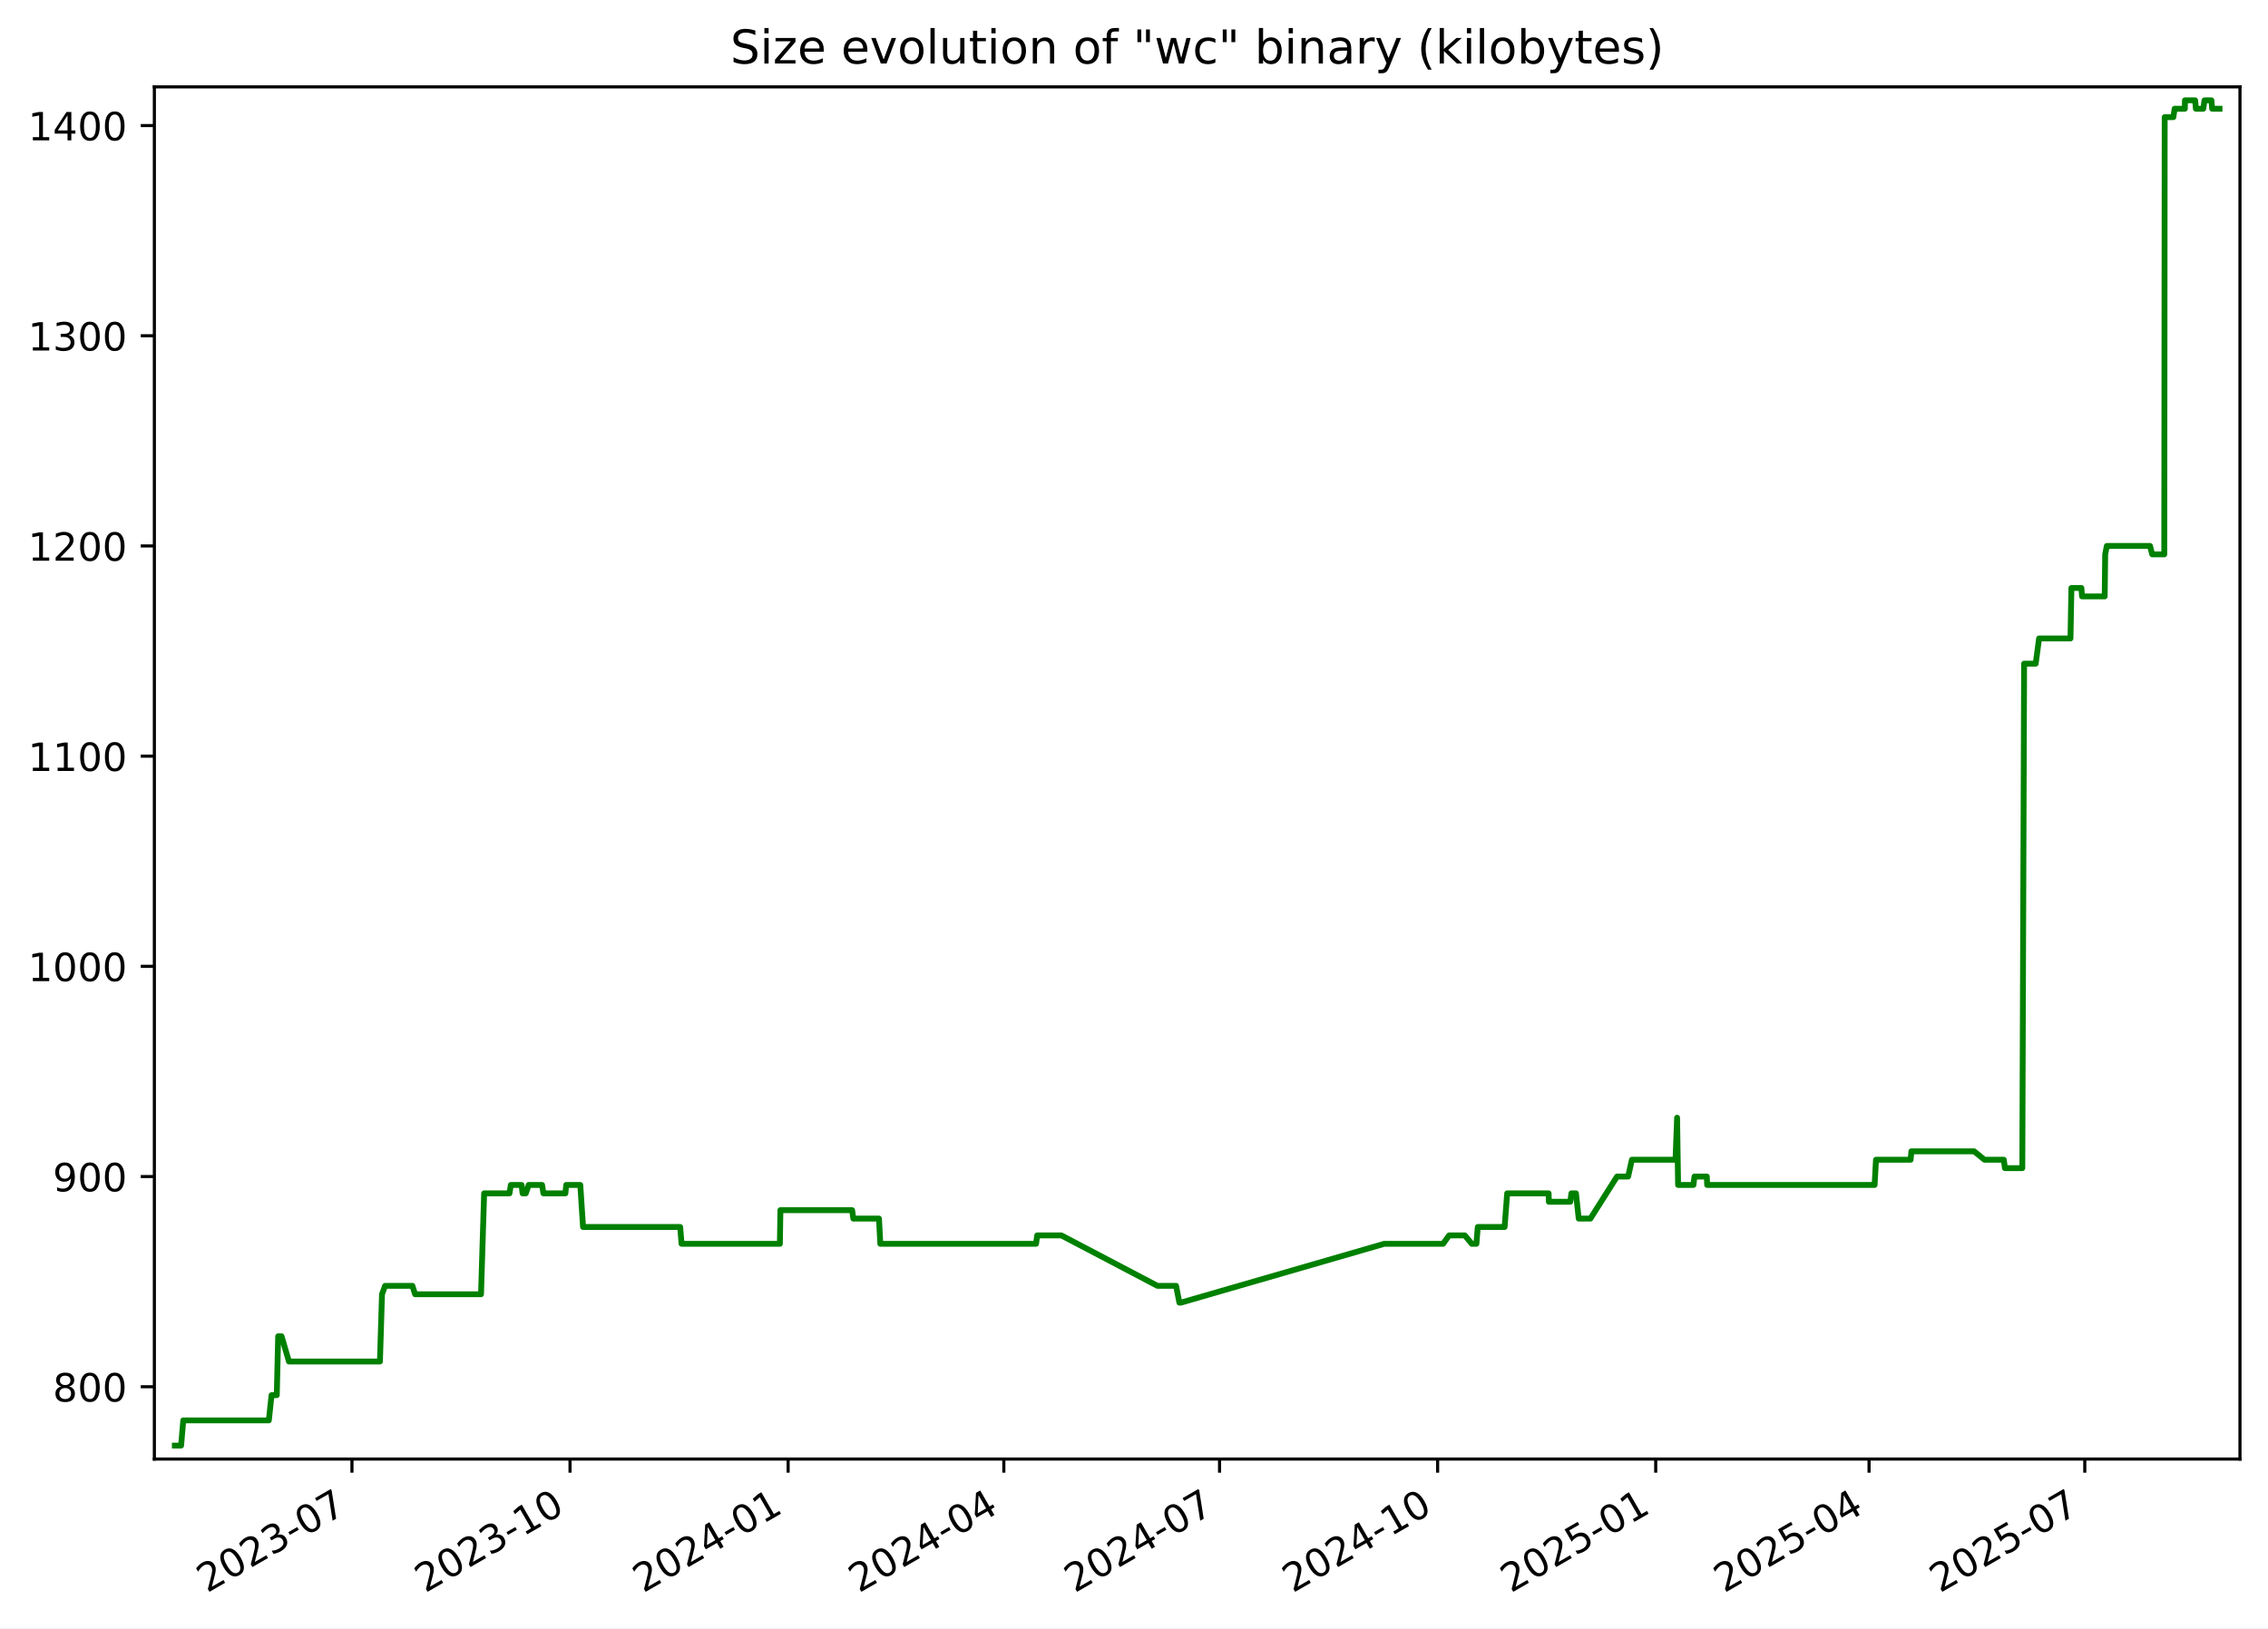
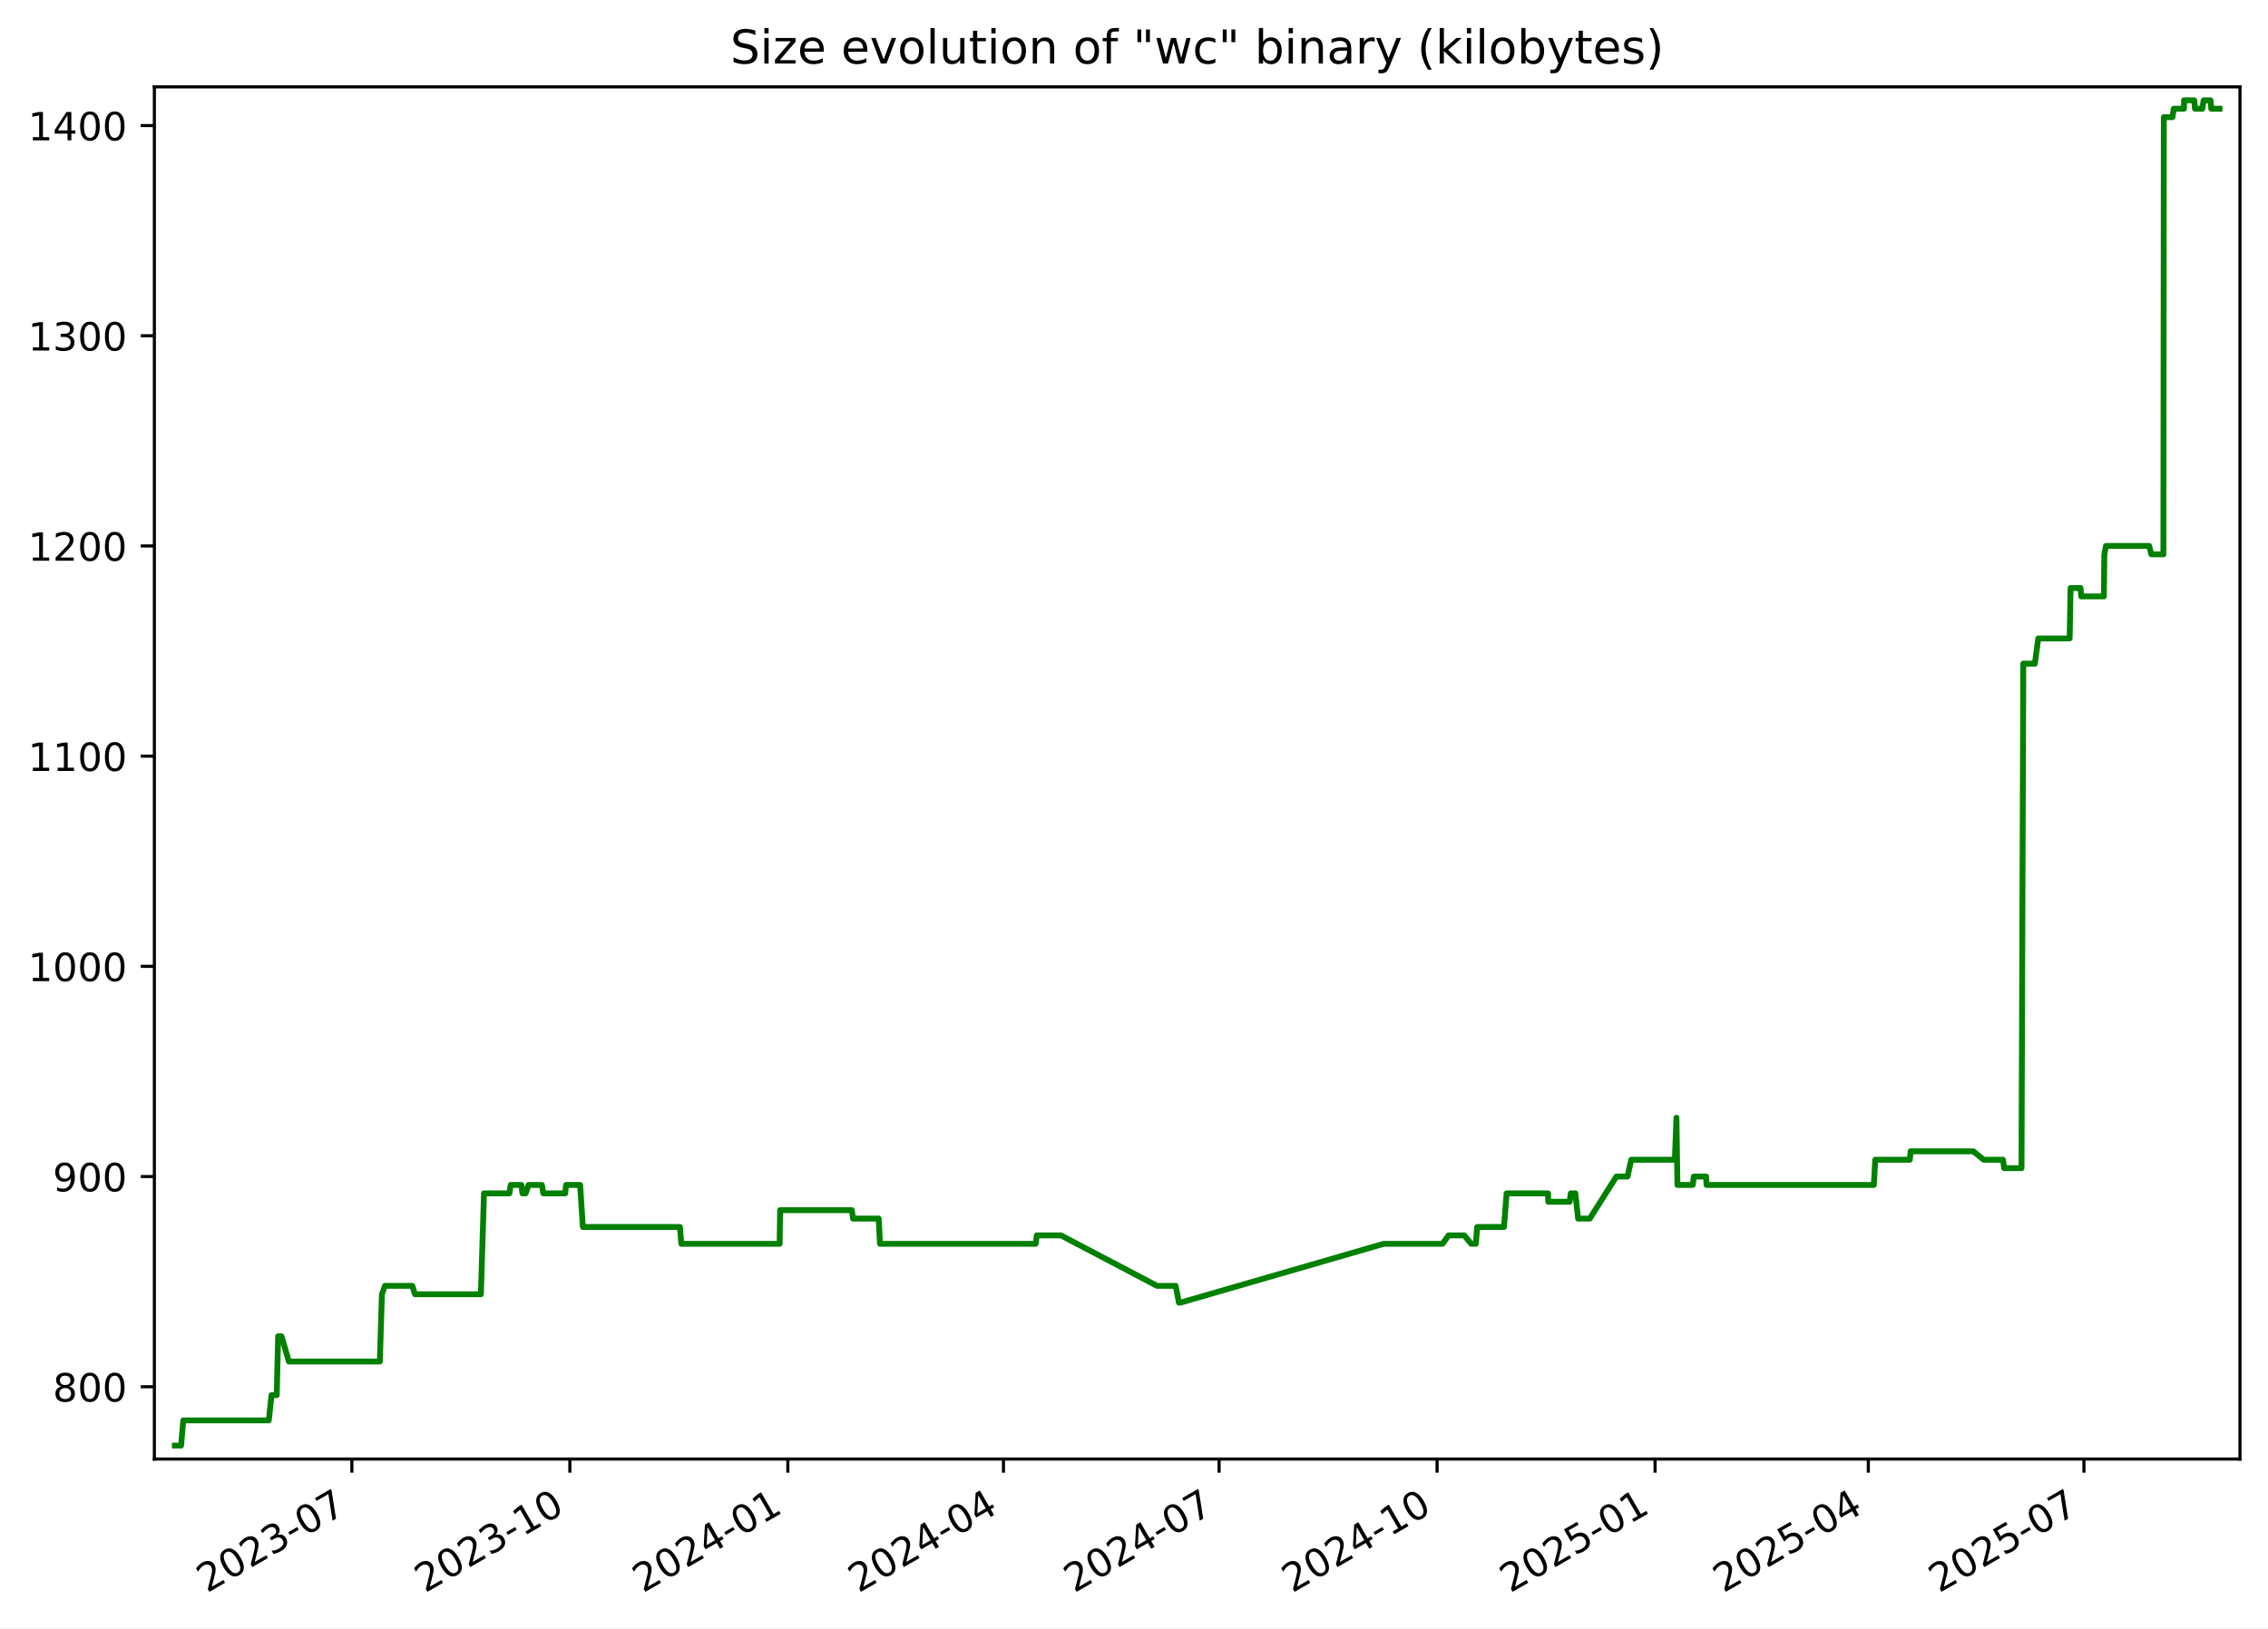
<svg xmlns="http://www.w3.org/2000/svg" xmlns:xlink="http://www.w3.org/1999/xlink" width="582.53pt" height="418.303pt" viewBox="0 0 582.53 418.303" version="1.1">
  <defs>
    <style type="text/css">*{stroke-linejoin: round; stroke-linecap: butt}</style>
  </defs>
  <g id="figure_1">
    <g id="patch_1">
      <path d="M -0 418.303  L 582.53 418.303  L 582.53 0  L -0 0  z " style="fill: #ffffff" />
    </g>
    <g id="axes_1">
      <g id="patch_2">
        <path d="M 39.65 374.83  L 575.33 374.83  L 575.33 22.318  L 39.65 22.318  z " style="fill: #ffffff" />
      </g>
      <g id="matplotlib.axis_1">
        <g id="xtick_1">
          <g id="line2d_1">
            <defs>
-               <path id="m70ac3a4a13" d="M 0 0  L 0 3.5  " style="stroke: #000000; stroke-width: 0.8" />
+               <path id="mc04bae5403" d="M 0 0  L 0 3.5  " style="stroke: #000000; stroke-width: 0.8" />
            </defs>
            <g>
-               <use xlink:href="#m70ac3a4a13" x="90.396" y="374.83" style="stroke: #000000; stroke-width: 0.8" />
+               <use xlink:href="#mc04bae5403" x="90.376" y="374.83" style="stroke: #000000; stroke-width: 0.8" />
            </g>
          </g>
          <g id="text_1">
-             <g transform="translate(53.17094 409.302) rotate(-30) scale(0.1 -0.1)">
+             <g transform="translate(53.15092 409.302) rotate(-30) scale(0.1 -0.1)">
              <defs>
                <path id="DejaVuSans-32" d="M 1228 531  L 3431 531  L 3431 0  L 469 0  L 469 531  Q 828 903 1448 1529  Q 2069 2156 2228 2338  Q 2531 2678 2651 2914  Q 2772 3150 2772 3378  Q 2772 3750 2511 3984  Q 2250 4219 1831 4219  Q 1534 4219 1204 4116  Q 875 4013 500 3803  L 500 4441  Q 881 4594 1212 4672  Q 1544 4750 1819 4750  Q 2544 4750 2975 4387  Q 3406 4025 3406 3419  Q 3406 3131 3298 2873  Q 3191 2616 2906 2266  Q 2828 2175 2409 1742  Q 1991 1309 1228 531  z " transform="scale(0.015625)" />
                <path id="DejaVuSans-30" d="M 2034 4250  Q 1547 4250 1301 3770  Q 1056 3291 1056 2328  Q 1056 1369 1301 889  Q 1547 409 2034 409  Q 2525 409 2770 889  Q 3016 1369 3016 2328  Q 3016 3291 2770 3770  Q 2525 4250 2034 4250  z M 2034 4750  Q 2819 4750 3233 4129  Q 3647 3509 3647 2328  Q 3647 1150 3233 529  Q 2819 -91 2034 -91  Q 1250 -91 836 529  Q 422 1150 422 2328  Q 422 3509 836 4129  Q 1250 4750 2034 4750  z " transform="scale(0.015625)" />
                <path id="DejaVuSans-33" d="M 2597 2516  Q 3050 2419 3304 2112  Q 3559 1806 3559 1356  Q 3559 666 3084 287  Q 2609 -91 1734 -91  Q 1441 -91 1130 -33  Q 819 25 488 141  L 488 750  Q 750 597 1062 519  Q 1375 441 1716 441  Q 2309 441 2620 675  Q 2931 909 2931 1356  Q 2931 1769 2642 2001  Q 2353 2234 1838 2234  L 1294 2234  L 1294 2753  L 1863 2753  Q 2328 2753 2575 2939  Q 2822 3125 2822 3475  Q 2822 3834 2567 4026  Q 2313 4219 1838 4219  Q 1578 4219 1281 4162  Q 984 4106 628 3988  L 628 4550  Q 988 4650 1302 4700  Q 1616 4750 1894 4750  Q 2613 4750 3031 4423  Q 3450 4097 3450 3541  Q 3450 3153 3228 2886  Q 3006 2619 2597 2516  z " transform="scale(0.015625)" />
                <path id="DejaVuSans-2d" d="M 313 2009  L 1997 2009  L 1997 1497  L 313 1497  L 313 2009  z " transform="scale(0.015625)" />
                <path id="DejaVuSans-37" d="M 525 4666  L 3525 4666  L 3525 4397  L 1831 0  L 1172 0  L 2766 4134  L 525 4134  L 525 4666  z " transform="scale(0.015625)" />
              </defs>
              <use xlink:href="#DejaVuSans-32" />
              <use xlink:href="#DejaVuSans-30" x="63.623" />
              <use xlink:href="#DejaVuSans-32" x="127.246" />
              <use xlink:href="#DejaVuSans-33" x="190.869" />
              <use xlink:href="#DejaVuSans-2d" x="254.492" />
              <use xlink:href="#DejaVuSans-30" x="290.576" />
              <use xlink:href="#DejaVuSans-37" x="354.199" />
            </g>
          </g>
        </g>
        <g id="xtick_2">
          <g id="line2d_2">
            <g>
-               <use xlink:href="#m70ac3a4a13" x="146.41" y="374.83" style="stroke: #000000; stroke-width: 0.8" />
+               <use xlink:href="#mc04bae5403" x="146.366" y="374.83" style="stroke: #000000; stroke-width: 0.8" />
            </g>
          </g>
          <g id="text_2">
-             <g transform="translate(109.1856 409.302) rotate(-30) scale(0.1 -0.1)">
+             <g transform="translate(109.1409 409.302) rotate(-30) scale(0.1 -0.1)">
              <defs>
                <path id="DejaVuSans-31" d="M 794 531  L 1825 531  L 1825 4091  L 703 3866  L 703 4441  L 1819 4666  L 2450 4666  L 2450 531  L 3481 531  L 3481 0  L 794 0  L 794 531  z " transform="scale(0.015625)" />
              </defs>
              <use xlink:href="#DejaVuSans-32" />
              <use xlink:href="#DejaVuSans-30" x="63.623" />
              <use xlink:href="#DejaVuSans-32" x="127.246" />
              <use xlink:href="#DejaVuSans-33" x="190.869" />
              <use xlink:href="#DejaVuSans-2d" x="254.492" />
              <use xlink:href="#DejaVuSans-31" x="290.576" />
              <use xlink:href="#DejaVuSans-30" x="354.199" />
            </g>
          </g>
        </g>
        <g id="xtick_3">
          <g id="line2d_3">
            <g>
-               <use xlink:href="#m70ac3a4a13" x="202.425" y="374.83" style="stroke: #000000; stroke-width: 0.8" />
+               <use xlink:href="#mc04bae5403" x="202.356" y="374.83" style="stroke: #000000; stroke-width: 0.8" />
            </g>
          </g>
          <g id="text_3">
-             <g transform="translate(165.2003 409.302) rotate(-30) scale(0.1 -0.1)">
+             <g transform="translate(165.1309 409.302) rotate(-30) scale(0.1 -0.1)">
              <defs>
                <path id="DejaVuSans-34" d="M 2419 4116  L 825 1625  L 2419 1625  L 2419 4116  z M 2253 4666  L 3047 4666  L 3047 1625  L 3713 1625  L 3713 1100  L 3047 1100  L 3047 0  L 2419 0  L 2419 1100  L 313 1100  L 313 1709  L 2253 4666  z " transform="scale(0.015625)" />
              </defs>
              <use xlink:href="#DejaVuSans-32" />
              <use xlink:href="#DejaVuSans-30" x="63.623" />
              <use xlink:href="#DejaVuSans-32" x="127.246" />
              <use xlink:href="#DejaVuSans-34" x="190.869" />
              <use xlink:href="#DejaVuSans-2d" x="254.492" />
              <use xlink:href="#DejaVuSans-30" x="290.576" />
              <use xlink:href="#DejaVuSans-31" x="354.199" />
            </g>
          </g>
        </g>
        <g id="xtick_4">
          <g id="line2d_4">
            <g>
-               <use xlink:href="#m70ac3a4a13" x="257.831" y="374.83" style="stroke: #000000; stroke-width: 0.8" />
+               <use xlink:href="#mc04bae5403" x="257.737" y="374.83" style="stroke: #000000; stroke-width: 0.8" />
            </g>
          </g>
          <g id="text_4">
-             <g transform="translate(220.6061 409.302) rotate(-30) scale(0.1 -0.1)">
+             <g transform="translate(220.5124 409.302) rotate(-30) scale(0.1 -0.1)">
              <use xlink:href="#DejaVuSans-32" />
              <use xlink:href="#DejaVuSans-30" x="63.623" />
              <use xlink:href="#DejaVuSans-32" x="127.246" />
              <use xlink:href="#DejaVuSans-34" x="190.869" />
              <use xlink:href="#DejaVuSans-2d" x="254.492" />
              <use xlink:href="#DejaVuSans-30" x="290.576" />
              <use xlink:href="#DejaVuSans-34" x="354.199" />
            </g>
          </g>
        </g>
        <g id="xtick_5">
          <g id="line2d_5">
            <g>
-               <use xlink:href="#m70ac3a4a13" x="313.237" y="374.83" style="stroke: #000000; stroke-width: 0.8" />
+               <use xlink:href="#mc04bae5403" x="313.119" y="374.83" style="stroke: #000000; stroke-width: 0.8" />
            </g>
          </g>
          <g id="text_5">
-             <g transform="translate(276.0119 409.302) rotate(-30) scale(0.1 -0.1)">
+             <g transform="translate(275.8938 409.302) rotate(-30) scale(0.1 -0.1)">
              <use xlink:href="#DejaVuSans-32" />
              <use xlink:href="#DejaVuSans-30" x="63.623" />
              <use xlink:href="#DejaVuSans-32" x="127.246" />
              <use xlink:href="#DejaVuSans-34" x="190.869" />
              <use xlink:href="#DejaVuSans-2d" x="254.492" />
              <use xlink:href="#DejaVuSans-30" x="290.576" />
              <use xlink:href="#DejaVuSans-37" x="354.199" />
            </g>
          </g>
        </g>
        <g id="xtick_6">
          <g id="line2d_6">
            <g>
-               <use xlink:href="#m70ac3a4a13" x="369.251" y="374.83" style="stroke: #000000; stroke-width: 0.8" />
+               <use xlink:href="#mc04bae5403" x="369.109" y="374.83" style="stroke: #000000; stroke-width: 0.8" />
            </g>
          </g>
          <g id="text_6">
-             <g transform="translate(332.0265 409.302) rotate(-30) scale(0.1 -0.1)">
+             <g transform="translate(331.8838 409.302) rotate(-30) scale(0.1 -0.1)">
              <use xlink:href="#DejaVuSans-32" />
              <use xlink:href="#DejaVuSans-30" x="63.623" />
              <use xlink:href="#DejaVuSans-32" x="127.246" />
              <use xlink:href="#DejaVuSans-34" x="190.869" />
              <use xlink:href="#DejaVuSans-2d" x="254.492" />
              <use xlink:href="#DejaVuSans-31" x="290.576" />
              <use xlink:href="#DejaVuSans-30" x="354.199" />
            </g>
          </g>
        </g>
        <g id="xtick_7">
          <g id="line2d_7">
            <g>
-               <use xlink:href="#m70ac3a4a13" x="425.266" y="374.83" style="stroke: #000000; stroke-width: 0.8" />
+               <use xlink:href="#mc04bae5403" x="425.099" y="374.83" style="stroke: #000000; stroke-width: 0.8" />
            </g>
          </g>
          <g id="text_7">
-             <g transform="translate(388.0412 409.302) rotate(-30) scale(0.1 -0.1)">
+             <g transform="translate(387.8738 409.302) rotate(-30) scale(0.1 -0.1)">
              <defs>
                <path id="DejaVuSans-35" d="M 691 4666  L 3169 4666  L 3169 4134  L 1269 4134  L 1269 2991  Q 1406 3038 1543 3061  Q 1681 3084 1819 3084  Q 2600 3084 3056 2656  Q 3513 2228 3513 1497  Q 3513 744 3044 326  Q 2575 -91 1722 -91  Q 1428 -91 1123 -41  Q 819 9 494 109  L 494 744  Q 775 591 1075 516  Q 1375 441 1709 441  Q 2250 441 2565 725  Q 2881 1009 2881 1497  Q 2881 1984 2565 2268  Q 2250 2553 1709 2553  Q 1456 2553 1204 2497  Q 953 2441 691 2322  L 691 4666  z " transform="scale(0.015625)" />
              </defs>
              <use xlink:href="#DejaVuSans-32" />
              <use xlink:href="#DejaVuSans-30" x="63.623" />
              <use xlink:href="#DejaVuSans-32" x="127.246" />
              <use xlink:href="#DejaVuSans-35" x="190.869" />
              <use xlink:href="#DejaVuSans-2d" x="254.492" />
              <use xlink:href="#DejaVuSans-30" x="290.576" />
              <use xlink:href="#DejaVuSans-31" x="354.199" />
            </g>
          </g>
        </g>
        <g id="xtick_8">
          <g id="line2d_8">
            <g>
-               <use xlink:href="#m70ac3a4a13" x="480.063" y="374.83" style="stroke: #000000; stroke-width: 0.8" />
+               <use xlink:href="#mc04bae5403" x="479.871" y="374.83" style="stroke: #000000; stroke-width: 0.8" />
            </g>
          </g>
          <g id="text_8">
-             <g transform="translate(442.8381 409.302) rotate(-30) scale(0.1 -0.1)">
+             <g transform="translate(442.6467 409.302) rotate(-30) scale(0.1 -0.1)">
              <use xlink:href="#DejaVuSans-32" />
              <use xlink:href="#DejaVuSans-30" x="63.623" />
              <use xlink:href="#DejaVuSans-32" x="127.246" />
              <use xlink:href="#DejaVuSans-35" x="190.869" />
              <use xlink:href="#DejaVuSans-2d" x="254.492" />
              <use xlink:href="#DejaVuSans-30" x="290.576" />
              <use xlink:href="#DejaVuSans-34" x="354.199" />
            </g>
          </g>
        </g>
        <g id="xtick_9">
          <g id="line2d_9">
            <g>
-               <use xlink:href="#m70ac3a4a13" x="535.469" y="374.83" style="stroke: #000000; stroke-width: 0.8" />
+               <use xlink:href="#mc04bae5403" x="535.253" y="374.83" style="stroke: #000000; stroke-width: 0.8" />
            </g>
          </g>
          <g id="text_9">
-             <g transform="translate(498.2439 409.302) rotate(-30) scale(0.1 -0.1)">
+             <g transform="translate(498.0281 409.302) rotate(-30) scale(0.1 -0.1)">
              <use xlink:href="#DejaVuSans-32" />
              <use xlink:href="#DejaVuSans-30" x="63.623" />
              <use xlink:href="#DejaVuSans-32" x="127.246" />
              <use xlink:href="#DejaVuSans-35" x="190.869" />
              <use xlink:href="#DejaVuSans-2d" x="254.492" />
              <use xlink:href="#DejaVuSans-30" x="290.576" />
              <use xlink:href="#DejaVuSans-37" x="354.199" />
            </g>
          </g>
        </g>
      </g>
      <g id="matplotlib.axis_2">
        <g id="ytick_1">
          <g id="line2d_10">
            <defs>
-               <path id="ma35c73654e" d="M 0 0  L -3.5 0  " style="stroke: #000000; stroke-width: 0.8" />
+               <path id="m775f7b246c" d="M 0 0  L -3.5 0  " style="stroke: #000000; stroke-width: 0.8" />
            </defs>
            <g>
-               <use xlink:href="#ma35c73654e" x="39.65" y="356.254" style="stroke: #000000; stroke-width: 0.8" />
+               <use xlink:href="#m775f7b246c" x="39.65" y="356.254" style="stroke: #000000; stroke-width: 0.8" />
            </g>
          </g>
          <g id="text_10">
            <g transform="translate(13.5625 360.0533) scale(0.1 -0.1)">
              <defs>
                <path id="DejaVuSans-38" d="M 2034 2216  Q 1584 2216 1326 1975  Q 1069 1734 1069 1313  Q 1069 891 1326 650  Q 1584 409 2034 409  Q 2484 409 2743 651  Q 3003 894 3003 1313  Q 3003 1734 2745 1975  Q 2488 2216 2034 2216  z M 1403 2484  Q 997 2584 770 2862  Q 544 3141 544 3541  Q 544 4100 942 4425  Q 1341 4750 2034 4750  Q 2731 4750 3128 4425  Q 3525 4100 3525 3541  Q 3525 3141 3298 2862  Q 3072 2584 2669 2484  Q 3125 2378 3379 2068  Q 3634 1759 3634 1313  Q 3634 634 3220 271  Q 2806 -91 2034 -91  Q 1263 -91 848 271  Q 434 634 434 1313  Q 434 1759 690 2068  Q 947 2378 1403 2484  z M 1172 3481  Q 1172 3119 1398 2916  Q 1625 2713 2034 2713  Q 2441 2713 2670 2916  Q 2900 3119 2900 3481  Q 2900 3844 2670 4047  Q 2441 4250 2034 4250  Q 1625 4250 1398 4047  Q 1172 3844 1172 3481  z " transform="scale(0.015625)" />
              </defs>
              <use xlink:href="#DejaVuSans-38" />
              <use xlink:href="#DejaVuSans-30" x="63.623" />
              <use xlink:href="#DejaVuSans-30" x="127.246" />
            </g>
          </g>
        </g>
        <g id="ytick_2">
          <g id="line2d_11">
            <g>
-               <use xlink:href="#ma35c73654e" x="39.65" y="302.254" style="stroke: #000000; stroke-width: 0.8" />
+               <use xlink:href="#m775f7b246c" x="39.65" y="302.254" style="stroke: #000000; stroke-width: 0.8" />
            </g>
          </g>
          <g id="text_11">
            <g transform="translate(13.5625 306.0533) scale(0.1 -0.1)">
              <defs>
                <path id="DejaVuSans-39" d="M 703 97  L 703 672  Q 941 559 1184 500  Q 1428 441 1663 441  Q 2288 441 2617 861  Q 2947 1281 2994 2138  Q 2813 1869 2534 1725  Q 2256 1581 1919 1581  Q 1219 1581 811 2004  Q 403 2428 403 3163  Q 403 3881 828 4315  Q 1253 4750 1959 4750  Q 2769 4750 3195 4129  Q 3622 3509 3622 2328  Q 3622 1225 3098 567  Q 2575 -91 1691 -91  Q 1453 -91 1209 -44  Q 966 3 703 97  z M 1959 2075  Q 2384 2075 2632 2365  Q 2881 2656 2881 3163  Q 2881 3666 2632 3958  Q 2384 4250 1959 4250  Q 1534 4250 1286 3958  Q 1038 3666 1038 3163  Q 1038 2656 1286 2365  Q 1534 2075 1959 2075  z " transform="scale(0.015625)" />
              </defs>
              <use xlink:href="#DejaVuSans-39" />
              <use xlink:href="#DejaVuSans-30" x="63.623" />
              <use xlink:href="#DejaVuSans-30" x="127.246" />
            </g>
          </g>
        </g>
        <g id="ytick_3">
          <g id="line2d_12">
            <g>
-               <use xlink:href="#ma35c73654e" x="39.65" y="248.254" style="stroke: #000000; stroke-width: 0.8" />
+               <use xlink:href="#m775f7b246c" x="39.65" y="248.254" style="stroke: #000000; stroke-width: 0.8" />
            </g>
          </g>
          <g id="text_12">
            <g transform="translate(7.2 252.0533) scale(0.1 -0.1)">
              <use xlink:href="#DejaVuSans-31" />
              <use xlink:href="#DejaVuSans-30" x="63.623" />
              <use xlink:href="#DejaVuSans-30" x="127.246" />
              <use xlink:href="#DejaVuSans-30" x="190.869" />
            </g>
          </g>
        </g>
        <g id="ytick_4">
          <g id="line2d_13">
            <g>
-               <use xlink:href="#ma35c73654e" x="39.65" y="194.254" style="stroke: #000000; stroke-width: 0.8" />
+               <use xlink:href="#m775f7b246c" x="39.65" y="194.254" style="stroke: #000000; stroke-width: 0.8" />
            </g>
          </g>
          <g id="text_13">
            <g transform="translate(7.2 198.0533) scale(0.1 -0.1)">
              <use xlink:href="#DejaVuSans-31" />
              <use xlink:href="#DejaVuSans-31" x="63.623" />
              <use xlink:href="#DejaVuSans-30" x="127.246" />
              <use xlink:href="#DejaVuSans-30" x="190.869" />
            </g>
          </g>
        </g>
        <g id="ytick_5">
          <g id="line2d_14">
            <g>
-               <use xlink:href="#ma35c73654e" x="39.65" y="140.254" style="stroke: #000000; stroke-width: 0.8" />
+               <use xlink:href="#m775f7b246c" x="39.65" y="140.254" style="stroke: #000000; stroke-width: 0.8" />
            </g>
          </g>
          <g id="text_14">
            <g transform="translate(7.2 144.0533) scale(0.1 -0.1)">
              <use xlink:href="#DejaVuSans-31" />
              <use xlink:href="#DejaVuSans-32" x="63.623" />
              <use xlink:href="#DejaVuSans-30" x="127.246" />
              <use xlink:href="#DejaVuSans-30" x="190.869" />
            </g>
          </g>
        </g>
        <g id="ytick_6">
          <g id="line2d_15">
            <g>
-               <use xlink:href="#ma35c73654e" x="39.65" y="86.254" style="stroke: #000000; stroke-width: 0.8" />
+               <use xlink:href="#m775f7b246c" x="39.65" y="86.254" style="stroke: #000000; stroke-width: 0.8" />
            </g>
          </g>
          <g id="text_15">
            <g transform="translate(7.2 90.05334) scale(0.1 -0.1)">
              <use xlink:href="#DejaVuSans-31" />
              <use xlink:href="#DejaVuSans-33" x="63.623" />
              <use xlink:href="#DejaVuSans-30" x="127.246" />
              <use xlink:href="#DejaVuSans-30" x="190.869" />
            </g>
          </g>
        </g>
        <g id="ytick_7">
          <g id="line2d_16">
            <g>
-               <use xlink:href="#ma35c73654e" x="39.65" y="32.254" style="stroke: #000000; stroke-width: 0.8" />
+               <use xlink:href="#m775f7b246c" x="39.65" y="32.254" style="stroke: #000000; stroke-width: 0.8" />
            </g>
          </g>
          <g id="text_16">
            <g transform="translate(7.2 36.05334) scale(0.1 -0.1)">
              <use xlink:href="#DejaVuSans-31" />
              <use xlink:href="#DejaVuSans-34" x="63.623" />
              <use xlink:href="#DejaVuSans-30" x="127.246" />
              <use xlink:href="#DejaVuSans-30" x="190.869" />
            </g>
          </g>
        </g>
      </g>
      <g id="line2d_17">
-         <path d="M 44.902 371.374  L 46.514 371.374  L 47.077 364.894  L 69.052 364.894  L 69.748 358.414  L 71.091 358.414  L 71.447 343.294  L 72.317 343.294  L 74.215 349.774  L 97.586 349.774  L 98.116 332.494  L 98.908 330.334  L 105.926 330.334  L 106.618 332.494  L 123.547 332.494  L 124.349 306.574  L 130.863 306.574  L 131.205 304.414  L 133.968 304.414  L 134.22 306.574  L 135.05 306.574  L 135.794 304.414  L 139.235 304.414  L 139.577 306.574  L 145.218 306.574  L 145.43 304.414  L 149.047 304.414  L 149.753 315.214  L 174.703 315.214  L 175.052 319.534  L 200.312 319.534  L 200.444 310.894  L 218.869 310.894  L 219.176 313.054  L 225.766 313.054  L 226.108 319.534  L 266.106 319.534  L 266.397 317.374  L 272.615 317.374  L 297.292 330.334  L 302.068 330.334  L 302.925 334.654  L 303.296 334.654  L 355.543 319.534  L 370.655 319.534  L 372.196 317.374  L 376.237 317.374  L 378.028 319.534  L 379.21 319.534  L 379.565 315.214  L 386.457 315.214  L 387.115 306.574  L 397.758 306.574  L 397.824 308.734  L 403.326 308.734  L 403.61 306.574  L 404.779 306.574  L 405.494 313.054  L 408.492 313.054  L 415.33 302.254  L 418.182 302.254  L 419.145 297.934  L 430.353 297.934  L 430.759 287.134  L 431.015 304.414  L 434.953 304.414  L 435.222 302.254  L 438.395 302.254  L 438.479 304.414  L 481.487 304.414  L 481.846 297.934  L 490.743 297.934  L 490.929 295.774  L 507.049 295.774  L 509.71 297.934  L 514.67 297.934  L 514.962 300.094  L 519.426 300.094  L 519.888 170.494  L 522.864 170.494  L 523.731 164.014  L 531.799 164.014  L 532.034 151.054  L 534.597 151.054  L 534.767 153.214  L 540.59 153.214  L 540.712 142.414  L 541.131 140.254  L 552.221 140.254  L 552.796 142.414  L 555.888 142.414  L 555.997 30.094  L 558.226 30.094  L 558.547 27.934  L 561.178 27.934  L 561.198 25.774  L 563.818 25.774  L 564.006 27.934  L 565.911 27.934  L 566.213 25.774  L 567.997 25.774  L 568.185 27.934  L 570.078 27.934  L 570.078 27.934  " clip-path="url(#p0acb5c1290)" style="fill: none; stroke: #008000; stroke-width: 1.5; stroke-linecap: square" />
+         <path d="M 44.902 371.374  L 46.513 371.374  L 47.076 364.894  L 69.041 364.894  L 69.737 358.414  L 71.079 358.414  L 71.435 343.294  L 72.305 343.294  L 74.202 349.774  L 97.563 349.774  L 98.093 332.494  L 98.885 330.334  L 105.9 330.334  L 106.59 332.494  L 123.512 332.494  L 124.314 306.574  L 130.825 306.574  L 131.167 304.414  L 133.929 304.414  L 134.181 306.574  L 135.011 306.574  L 135.754 304.414  L 139.193 304.414  L 139.536 306.574  L 145.173 306.574  L 145.386 304.414  L 149.001 304.414  L 149.707 315.214  L 174.646 315.214  L 174.994 319.534  L 200.244 319.534  L 200.375 310.894  L 218.793 310.894  L 219.1 313.054  L 225.686 313.054  L 226.028 319.534  L 266.009 319.534  L 266.299 317.374  L 272.514 317.374  L 297.181 330.334  L 301.954 330.334  L 302.812 334.654  L 303.182 334.654  L 355.406 319.534  L 370.511 319.534  L 372.052 317.374  L 376.091 317.374  L 377.881 319.534  L 379.063 319.534  L 379.417 315.214  L 386.306 315.214  L 386.964 306.574  L 397.603 306.574  L 397.669 308.734  L 403.168 308.734  L 403.452 306.574  L 404.621 306.574  L 405.335 313.054  L 408.332 313.054  L 415.167 302.254  L 418.017 302.254  L 418.98 297.934  L 430.184 297.934  L 430.589 287.134  L 430.845 304.414  L 434.781 304.414  L 435.05 302.254  L 438.222 302.254  L 438.306 304.414  L 481.295 304.414  L 481.653 297.934  L 490.547 297.934  L 490.733 295.774  L 506.846 295.774  L 509.505 297.934  L 514.463 297.934  L 514.755 300.094  L 519.217 300.094  L 519.679 170.494  L 522.654 170.494  L 523.52 164.014  L 531.585 164.014  L 531.82 151.054  L 534.382 151.054  L 534.551 153.214  L 540.372 153.214  L 540.494 142.414  L 540.912 140.254  L 551.998 140.254  L 552.572 142.414  L 555.663 142.414  L 555.772 30.094  L 558 30.094  L 558.321 27.934  L 560.95 27.934  L 560.971 25.774  L 563.59 25.774  L 563.778 27.934  L 565.682 27.934  L 565.984 25.774  L 567.767 25.774  L 567.955 27.934  L 570.078 27.934  L 570.078 27.934  " clip-path="url(#pa519ce61e1)" style="fill: none; stroke: #008000; stroke-width: 1.5; stroke-linecap: square" />
      </g>
      <g id="patch_3">
        <path d="M 39.65 374.83  L 39.65 22.318  " style="fill: none; stroke: #000000; stroke-width: 0.8; stroke-linejoin: miter; stroke-linecap: square" />
      </g>
      <g id="patch_4">
        <path d="M 575.33 374.83  L 575.33 22.318  " style="fill: none; stroke: #000000; stroke-width: 0.8; stroke-linejoin: miter; stroke-linecap: square" />
      </g>
      <g id="patch_5">
        <path d="M 39.65 374.83  L 575.33 374.83  " style="fill: none; stroke: #000000; stroke-width: 0.8; stroke-linejoin: miter; stroke-linecap: square" />
      </g>
      <g id="patch_6">
        <path d="M 39.65 22.318  L 575.33 22.318  " style="fill: none; stroke: #000000; stroke-width: 0.8; stroke-linejoin: miter; stroke-linecap: square" />
      </g>
      <g id="text_17">
        <g transform="translate(187.5884 16.31812) scale(0.12 -0.12)">
          <defs>
            <path id="DejaVuSans-53" d="M 3425 4513  L 3425 3897  Q 3066 4069 2747 4153  Q 2428 4238 2131 4238  Q 1616 4238 1336 4038  Q 1056 3838 1056 3469  Q 1056 3159 1242 3001  Q 1428 2844 1947 2747  L 2328 2669  Q 3034 2534 3370 2195  Q 3706 1856 3706 1288  Q 3706 609 3251 259  Q 2797 -91 1919 -91  Q 1588 -91 1214 -16  Q 841 59 441 206  L 441 856  Q 825 641 1194 531  Q 1563 422 1919 422  Q 2459 422 2753 634  Q 3047 847 3047 1241  Q 3047 1584 2836 1778  Q 2625 1972 2144 2069  L 1759 2144  Q 1053 2284 737 2584  Q 422 2884 422 3419  Q 422 4038 858 4394  Q 1294 4750 2059 4750  Q 2388 4750 2728 4690  Q 3069 4631 3425 4513  z " transform="scale(0.015625)" />
            <path id="DejaVuSans-69" d="M 603 3500  L 1178 3500  L 1178 0  L 603 0  L 603 3500  z M 603 4863  L 1178 4863  L 1178 4134  L 603 4134  L 603 4863  z " transform="scale(0.015625)" />
            <path id="DejaVuSans-7a" d="M 353 3500  L 3084 3500  L 3084 2975  L 922 459  L 3084 459  L 3084 0  L 275 0  L 275 525  L 2438 3041  L 353 3041  L 353 3500  z " transform="scale(0.015625)" />
            <path id="DejaVuSans-65" d="M 3597 1894  L 3597 1613  L 953 1613  Q 991 1019 1311 708  Q 1631 397 2203 397  Q 2534 397 2845 478  Q 3156 559 3463 722  L 3463 178  Q 3153 47 2828 -22  Q 2503 -91 2169 -91  Q 1331 -91 842 396  Q 353 884 353 1716  Q 353 2575 817 3079  Q 1281 3584 2069 3584  Q 2775 3584 3186 3129  Q 3597 2675 3597 1894  z M 3022 2063  Q 3016 2534 2758 2815  Q 2500 3097 2075 3097  Q 1594 3097 1305 2825  Q 1016 2553 972 2059  L 3022 2063  z " transform="scale(0.015625)" />
            <path id="DejaVuSans-20" transform="scale(0.015625)" />
            <path id="DejaVuSans-76" d="M 191 3500  L 800 3500  L 1894 563  L 2988 3500  L 3597 3500  L 2284 0  L 1503 0  L 191 3500  z " transform="scale(0.015625)" />
            <path id="DejaVuSans-6f" d="M 1959 3097  Q 1497 3097 1228 2736  Q 959 2375 959 1747  Q 959 1119 1226 758  Q 1494 397 1959 397  Q 2419 397 2687 759  Q 2956 1122 2956 1747  Q 2956 2369 2687 2733  Q 2419 3097 1959 3097  z M 1959 3584  Q 2709 3584 3137 3096  Q 3566 2609 3566 1747  Q 3566 888 3137 398  Q 2709 -91 1959 -91  Q 1206 -91 779 398  Q 353 888 353 1747  Q 353 2609 779 3096  Q 1206 3584 1959 3584  z " transform="scale(0.015625)" />
            <path id="DejaVuSans-6c" d="M 603 4863  L 1178 4863  L 1178 0  L 603 0  L 603 4863  z " transform="scale(0.015625)" />
            <path id="DejaVuSans-75" d="M 544 1381  L 544 3500  L 1119 3500  L 1119 1403  Q 1119 906 1312 657  Q 1506 409 1894 409  Q 2359 409 2629 706  Q 2900 1003 2900 1516  L 2900 3500  L 3475 3500  L 3475 0  L 2900 0  L 2900 538  Q 2691 219 2414 64  Q 2138 -91 1772 -91  Q 1169 -91 856 284  Q 544 659 544 1381  z M 1991 3584  L 1991 3584  z " transform="scale(0.015625)" />
            <path id="DejaVuSans-74" d="M 1172 4494  L 1172 3500  L 2356 3500  L 2356 3053  L 1172 3053  L 1172 1153  Q 1172 725 1289 603  Q 1406 481 1766 481  L 2356 481  L 2356 0  L 1766 0  Q 1100 0 847 248  Q 594 497 594 1153  L 594 3053  L 172 3053  L 172 3500  L 594 3500  L 594 4494  L 1172 4494  z " transform="scale(0.015625)" />
            <path id="DejaVuSans-6e" d="M 3513 2113  L 3513 0  L 2938 0  L 2938 2094  Q 2938 2591 2744 2837  Q 2550 3084 2163 3084  Q 1697 3084 1428 2787  Q 1159 2491 1159 1978  L 1159 0  L 581 0  L 581 3500  L 1159 3500  L 1159 2956  Q 1366 3272 1645 3428  Q 1925 3584 2291 3584  Q 2894 3584 3203 3211  Q 3513 2838 3513 2113  z " transform="scale(0.015625)" />
            <path id="DejaVuSans-66" d="M 2375 4863  L 2375 4384  L 1825 4384  Q 1516 4384 1395 4259  Q 1275 4134 1275 3809  L 1275 3500  L 2222 3500  L 2222 3053  L 1275 3053  L 1275 0  L 697 0  L 697 3053  L 147 3053  L 147 3500  L 697 3500  L 697 3744  Q 697 4328 969 4595  Q 1241 4863 1831 4863  L 2375 4863  z " transform="scale(0.015625)" />
            <path id="DejaVuSans-22" d="M 1147 4666  L 1147 2931  L 616 2931  L 616 4666  L 1147 4666  z M 2328 4666  L 2328 2931  L 1797 2931  L 1797 4666  L 2328 4666  z " transform="scale(0.015625)" />
            <path id="DejaVuSans-77" d="M 269 3500  L 844 3500  L 1563 769  L 2278 3500  L 2956 3500  L 3675 769  L 4391 3500  L 4966 3500  L 4050 0  L 3372 0  L 2619 2869  L 1863 0  L 1184 0  L 269 3500  z " transform="scale(0.015625)" />
            <path id="DejaVuSans-63" d="M 3122 3366  L 3122 2828  Q 2878 2963 2633 3030  Q 2388 3097 2138 3097  Q 1578 3097 1268 2742  Q 959 2388 959 1747  Q 959 1106 1268 751  Q 1578 397 2138 397  Q 2388 397 2633 464  Q 2878 531 3122 666  L 3122 134  Q 2881 22 2623 -34  Q 2366 -91 2075 -91  Q 1284 -91 818 406  Q 353 903 353 1747  Q 353 2603 823 3093  Q 1294 3584 2113 3584  Q 2378 3584 2631 3529  Q 2884 3475 3122 3366  z " transform="scale(0.015625)" />
            <path id="DejaVuSans-62" d="M 3116 1747  Q 3116 2381 2855 2742  Q 2594 3103 2138 3103  Q 1681 3103 1420 2742  Q 1159 2381 1159 1747  Q 1159 1113 1420 752  Q 1681 391 2138 391  Q 2594 391 2855 752  Q 3116 1113 3116 1747  z M 1159 2969  Q 1341 3281 1617 3432  Q 1894 3584 2278 3584  Q 2916 3584 3314 3078  Q 3713 2572 3713 1747  Q 3713 922 3314 415  Q 2916 -91 2278 -91  Q 1894 -91 1617 61  Q 1341 213 1159 525  L 1159 0  L 581 0  L 581 4863  L 1159 4863  L 1159 2969  z " transform="scale(0.015625)" />
            <path id="DejaVuSans-61" d="M 2194 1759  Q 1497 1759 1228 1600  Q 959 1441 959 1056  Q 959 750 1161 570  Q 1363 391 1709 391  Q 2188 391 2477 730  Q 2766 1069 2766 1631  L 2766 1759  L 2194 1759  z M 3341 1997  L 3341 0  L 2766 0  L 2766 531  Q 2569 213 2275 61  Q 1981 -91 1556 -91  Q 1019 -91 701 211  Q 384 513 384 1019  Q 384 1609 779 1909  Q 1175 2209 1959 2209  L 2766 2209  L 2766 2266  Q 2766 2663 2505 2880  Q 2244 3097 1772 3097  Q 1472 3097 1187 3025  Q 903 2953 641 2809  L 641 3341  Q 956 3463 1253 3523  Q 1550 3584 1831 3584  Q 2591 3584 2966 3190  Q 3341 2797 3341 1997  z " transform="scale(0.015625)" />
            <path id="DejaVuSans-72" d="M 2631 2963  Q 2534 3019 2420 3045  Q 2306 3072 2169 3072  Q 1681 3072 1420 2755  Q 1159 2438 1159 1844  L 1159 0  L 581 0  L 581 3500  L 1159 3500  L 1159 2956  Q 1341 3275 1631 3429  Q 1922 3584 2338 3584  Q 2397 3584 2469 3576  Q 2541 3569 2628 3553  L 2631 2963  z " transform="scale(0.015625)" />
            <path id="DejaVuSans-79" d="M 2059 -325  Q 1816 -950 1584 -1140  Q 1353 -1331 966 -1331  L 506 -1331  L 506 -850  L 844 -850  Q 1081 -850 1212 -737  Q 1344 -625 1503 -206  L 1606 56  L 191 3500  L 800 3500  L 1894 763  L 2988 3500  L 3597 3500  L 2059 -325  z " transform="scale(0.015625)" />
            <path id="DejaVuSans-28" d="M 1984 4856  Q 1566 4138 1362 3434  Q 1159 2731 1159 2009  Q 1159 1288 1364 580  Q 1569 -128 1984 -844  L 1484 -844  Q 1016 -109 783 600  Q 550 1309 550 2009  Q 550 2706 781 3412  Q 1013 4119 1484 4856  L 1984 4856  z " transform="scale(0.015625)" />
            <path id="DejaVuSans-6b" d="M 581 4863  L 1159 4863  L 1159 1991  L 2875 3500  L 3609 3500  L 1753 1863  L 3688 0  L 2938 0  L 1159 1709  L 1159 0  L 581 0  L 581 4863  z " transform="scale(0.015625)" />
            <path id="DejaVuSans-73" d="M 2834 3397  L 2834 2853  Q 2591 2978 2328 3040  Q 2066 3103 1784 3103  Q 1356 3103 1142 2972  Q 928 2841 928 2578  Q 928 2378 1081 2264  Q 1234 2150 1697 2047  L 1894 2003  Q 2506 1872 2764 1633  Q 3022 1394 3022 966  Q 3022 478 2636 193  Q 2250 -91 1575 -91  Q 1294 -91 989 -36  Q 684 19 347 128  L 347 722  Q 666 556 975 473  Q 1284 391 1588 391  Q 1994 391 2212 530  Q 2431 669 2431 922  Q 2431 1156 2273 1281  Q 2116 1406 1581 1522  L 1381 1569  Q 847 1681 609 1914  Q 372 2147 372 2553  Q 372 3047 722 3315  Q 1072 3584 1716 3584  Q 2034 3584 2315 3537  Q 2597 3491 2834 3397  z " transform="scale(0.015625)" />
            <path id="DejaVuSans-29" d="M 513 4856  L 1013 4856  Q 1481 4119 1714 3412  Q 1947 2706 1947 2009  Q 1947 1309 1714 600  Q 1481 -109 1013 -844  L 513 -844  Q 928 -128 1133 580  Q 1338 1288 1338 2009  Q 1338 2731 1133 3434  Q 928 4138 513 4856  z " transform="scale(0.015625)" />
          </defs>
          <use xlink:href="#DejaVuSans-53" />
          <use xlink:href="#DejaVuSans-69" x="63.477" />
          <use xlink:href="#DejaVuSans-7a" x="91.26" />
          <use xlink:href="#DejaVuSans-65" x="143.75" />
          <use xlink:href="#DejaVuSans-20" x="205.273" />
          <use xlink:href="#DejaVuSans-65" x="237.061" />
          <use xlink:href="#DejaVuSans-76" x="298.584" />
          <use xlink:href="#DejaVuSans-6f" x="357.764" />
          <use xlink:href="#DejaVuSans-6c" x="418.945" />
          <use xlink:href="#DejaVuSans-75" x="446.729" />
          <use xlink:href="#DejaVuSans-74" x="510.107" />
          <use xlink:href="#DejaVuSans-69" x="549.316" />
          <use xlink:href="#DejaVuSans-6f" x="577.1" />
          <use xlink:href="#DejaVuSans-6e" x="638.281" />
          <use xlink:href="#DejaVuSans-20" x="701.66" />
          <use xlink:href="#DejaVuSans-6f" x="733.447" />
          <use xlink:href="#DejaVuSans-66" x="794.629" />
          <use xlink:href="#DejaVuSans-20" x="829.834" />
          <use xlink:href="#DejaVuSans-22" x="861.621" />
          <use xlink:href="#DejaVuSans-77" x="907.617" />
          <use xlink:href="#DejaVuSans-63" x="989.404" />
          <use xlink:href="#DejaVuSans-22" x="1044.385" />
          <use xlink:href="#DejaVuSans-20" x="1090.381" />
          <use xlink:href="#DejaVuSans-62" x="1122.168" />
          <use xlink:href="#DejaVuSans-69" x="1185.645" />
          <use xlink:href="#DejaVuSans-6e" x="1213.428" />
          <use xlink:href="#DejaVuSans-61" x="1276.807" />
          <use xlink:href="#DejaVuSans-72" x="1338.086" />
          <use xlink:href="#DejaVuSans-79" x="1379.199" />
          <use xlink:href="#DejaVuSans-20" x="1438.379" />
          <use xlink:href="#DejaVuSans-28" x="1470.166" />
          <use xlink:href="#DejaVuSans-6b" x="1509.18" />
          <use xlink:href="#DejaVuSans-69" x="1567.09" />
          <use xlink:href="#DejaVuSans-6c" x="1594.873" />
          <use xlink:href="#DejaVuSans-6f" x="1622.656" />
          <use xlink:href="#DejaVuSans-62" x="1683.838" />
          <use xlink:href="#DejaVuSans-79" x="1747.314" />
          <use xlink:href="#DejaVuSans-74" x="1806.494" />
          <use xlink:href="#DejaVuSans-65" x="1845.703" />
          <use xlink:href="#DejaVuSans-73" x="1907.227" />
          <use xlink:href="#DejaVuSans-29" x="1959.326" />
        </g>
      </g>
    </g>
  </g>
  <defs>
-     <clipPath id="p0acb5c1290">
+     <clipPath id="pa519ce61e1">
      <rect x="39.65" y="22.318" width="535.68" height="352.512" />
    </clipPath>
  </defs>
</svg>
